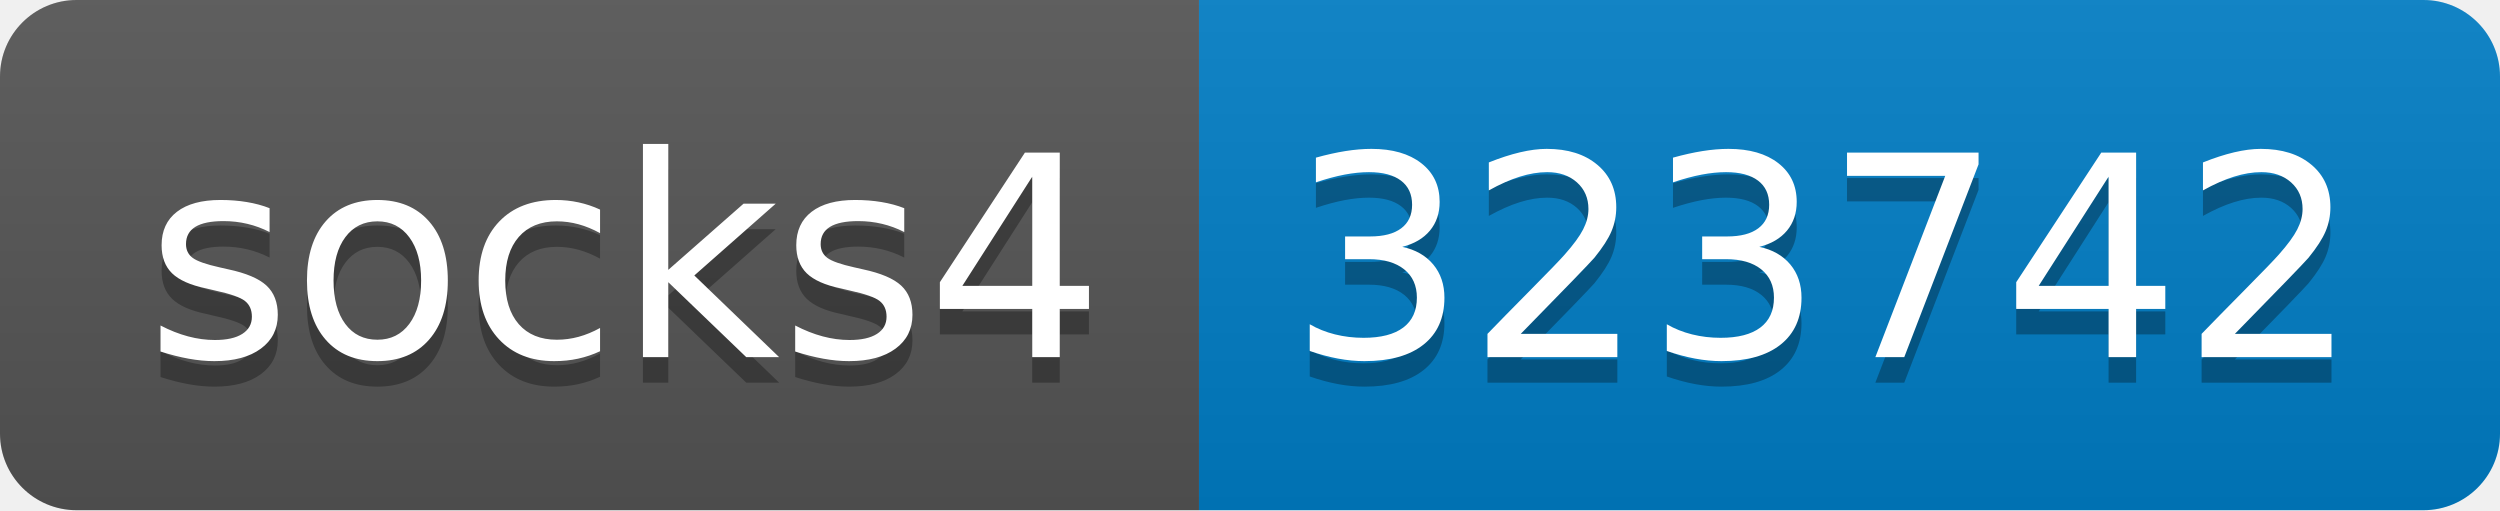
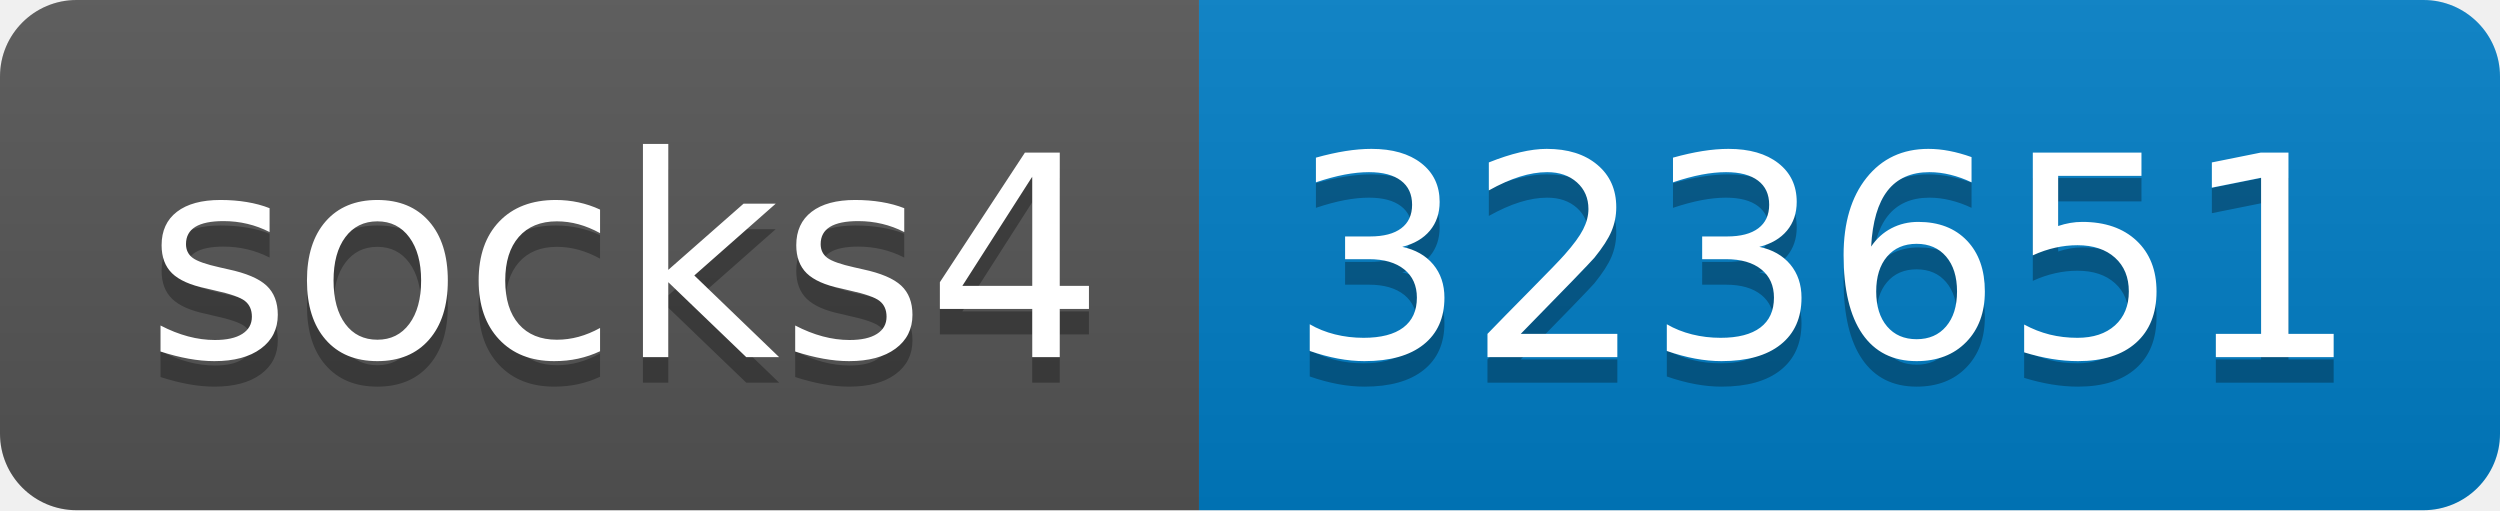
- <svg xmlns="http://www.w3.org/2000/svg" width="98" height="20" role="img" aria-label="socks4: 323742">
+ <svg xmlns="http://www.w3.org/2000/svg" width="98" height="20" role="img" aria-label="socks4: 323651">
  <linearGradient id="s" x2="0" y2="100%">
    <stop offset="0" stop-color="#bbb" stop-opacity=".1" />
    <stop offset="1" stop-opacity=".1" />
  </linearGradient>
  <clipPath id="r">
    <rect width="98" height="20" rx="3" fill="#fff" />
  </clipPath>
  <g clip-path="url(#r)">
    <rect width="47" height="20" fill="#555" />
    <rect x="47" width="51" height="20" fill="#007ec6" />
    <rect width="98" height="20" fill="url(#s)" />
  </g>
  <g fill="#fff" text-anchor="middle" font-family="Verdana,Geneva,DejaVu Sans,sans-serif" text-rendering="geometricPrecision" font-size="110">
    <text aria-hidden="true" x="245" y="150" fill="#010101" fill-opacity=".3" transform="scale(.1)" textLength="370">socks4</text>
    <text x="245" y="140" transform="scale(.1)" fill="#fff" textLength="370">socks4</text>
-     <text aria-hidden="true" x="715" y="150" fill="#010101" fill-opacity=".3" transform="scale(.1)" textLength="410">323742</text>
-     <text x="715" y="140" transform="scale(.1)" fill="#fff" textLength="410">323742</text>
+     <text aria-hidden="true" x="715" y="150" fill="#010101" fill-opacity=".3" transform="scale(.1)" textLength="410">323651</text>
+     <text x="715" y="140" transform="scale(.1)" fill="#fff" textLength="410">323651</text>
  </g>
</svg>
